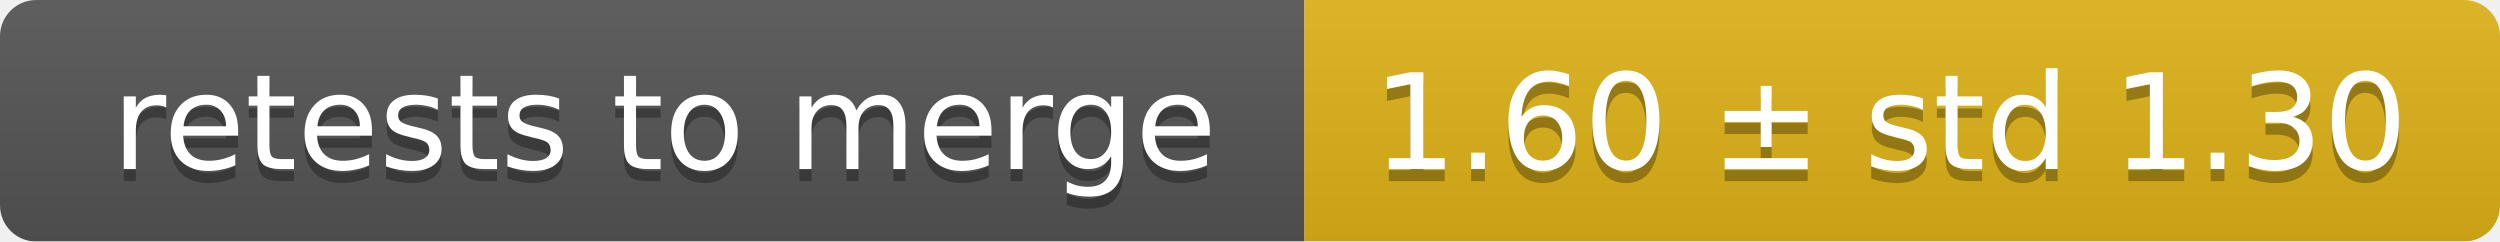
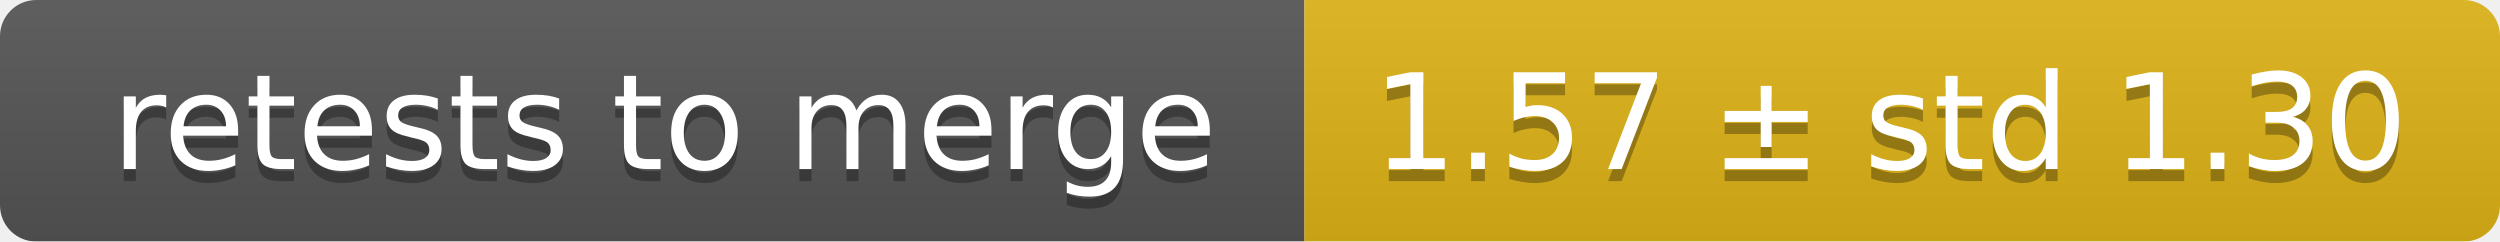
<svg xmlns="http://www.w3.org/2000/svg" width="207" height="20">
  <linearGradient id="smooth" x2="0" y2="100%">
    <stop offset="0" stop-color="#bbb" stop-opacity=".1" />
    <stop offset="1" stop-opacity=".1" />
  </linearGradient>
  <mask id="round">
    <rect width="207" height="20" rx="3" fill="#fff" />
  </mask>
  <g mask="url(#round)">
    <rect width="108" height="20" fill="#555" />
    <rect x="108" width="99" height="20" fill="#dfb317" />
    <rect width="207" height="20" fill="url(#smooth)" />
  </g>
  <g fill="#fff" text-anchor="middle" font-family="DejaVu Sans,Verdana,Geneva,sans-serif" font-size="11">
    <text x="55" y="15" fill="#010101" fill-opacity=".3">retests to merge</text>
    <text x="55" y="14">retests to merge</text>
-     <text x="156.5" y="15" fill="#010101" fill-opacity=".3">1.60 ± std 1.30</text>
-     <text x="156.5" y="14">1.60 ± std 1.30</text>
+     <text x="156.5" y="15" fill="#010101" fill-opacity=".3">1.57 ± std 1.30</text>
+     <text x="156.5" y="14">1.57 ± std 1.30</text>
  </g>
</svg>
